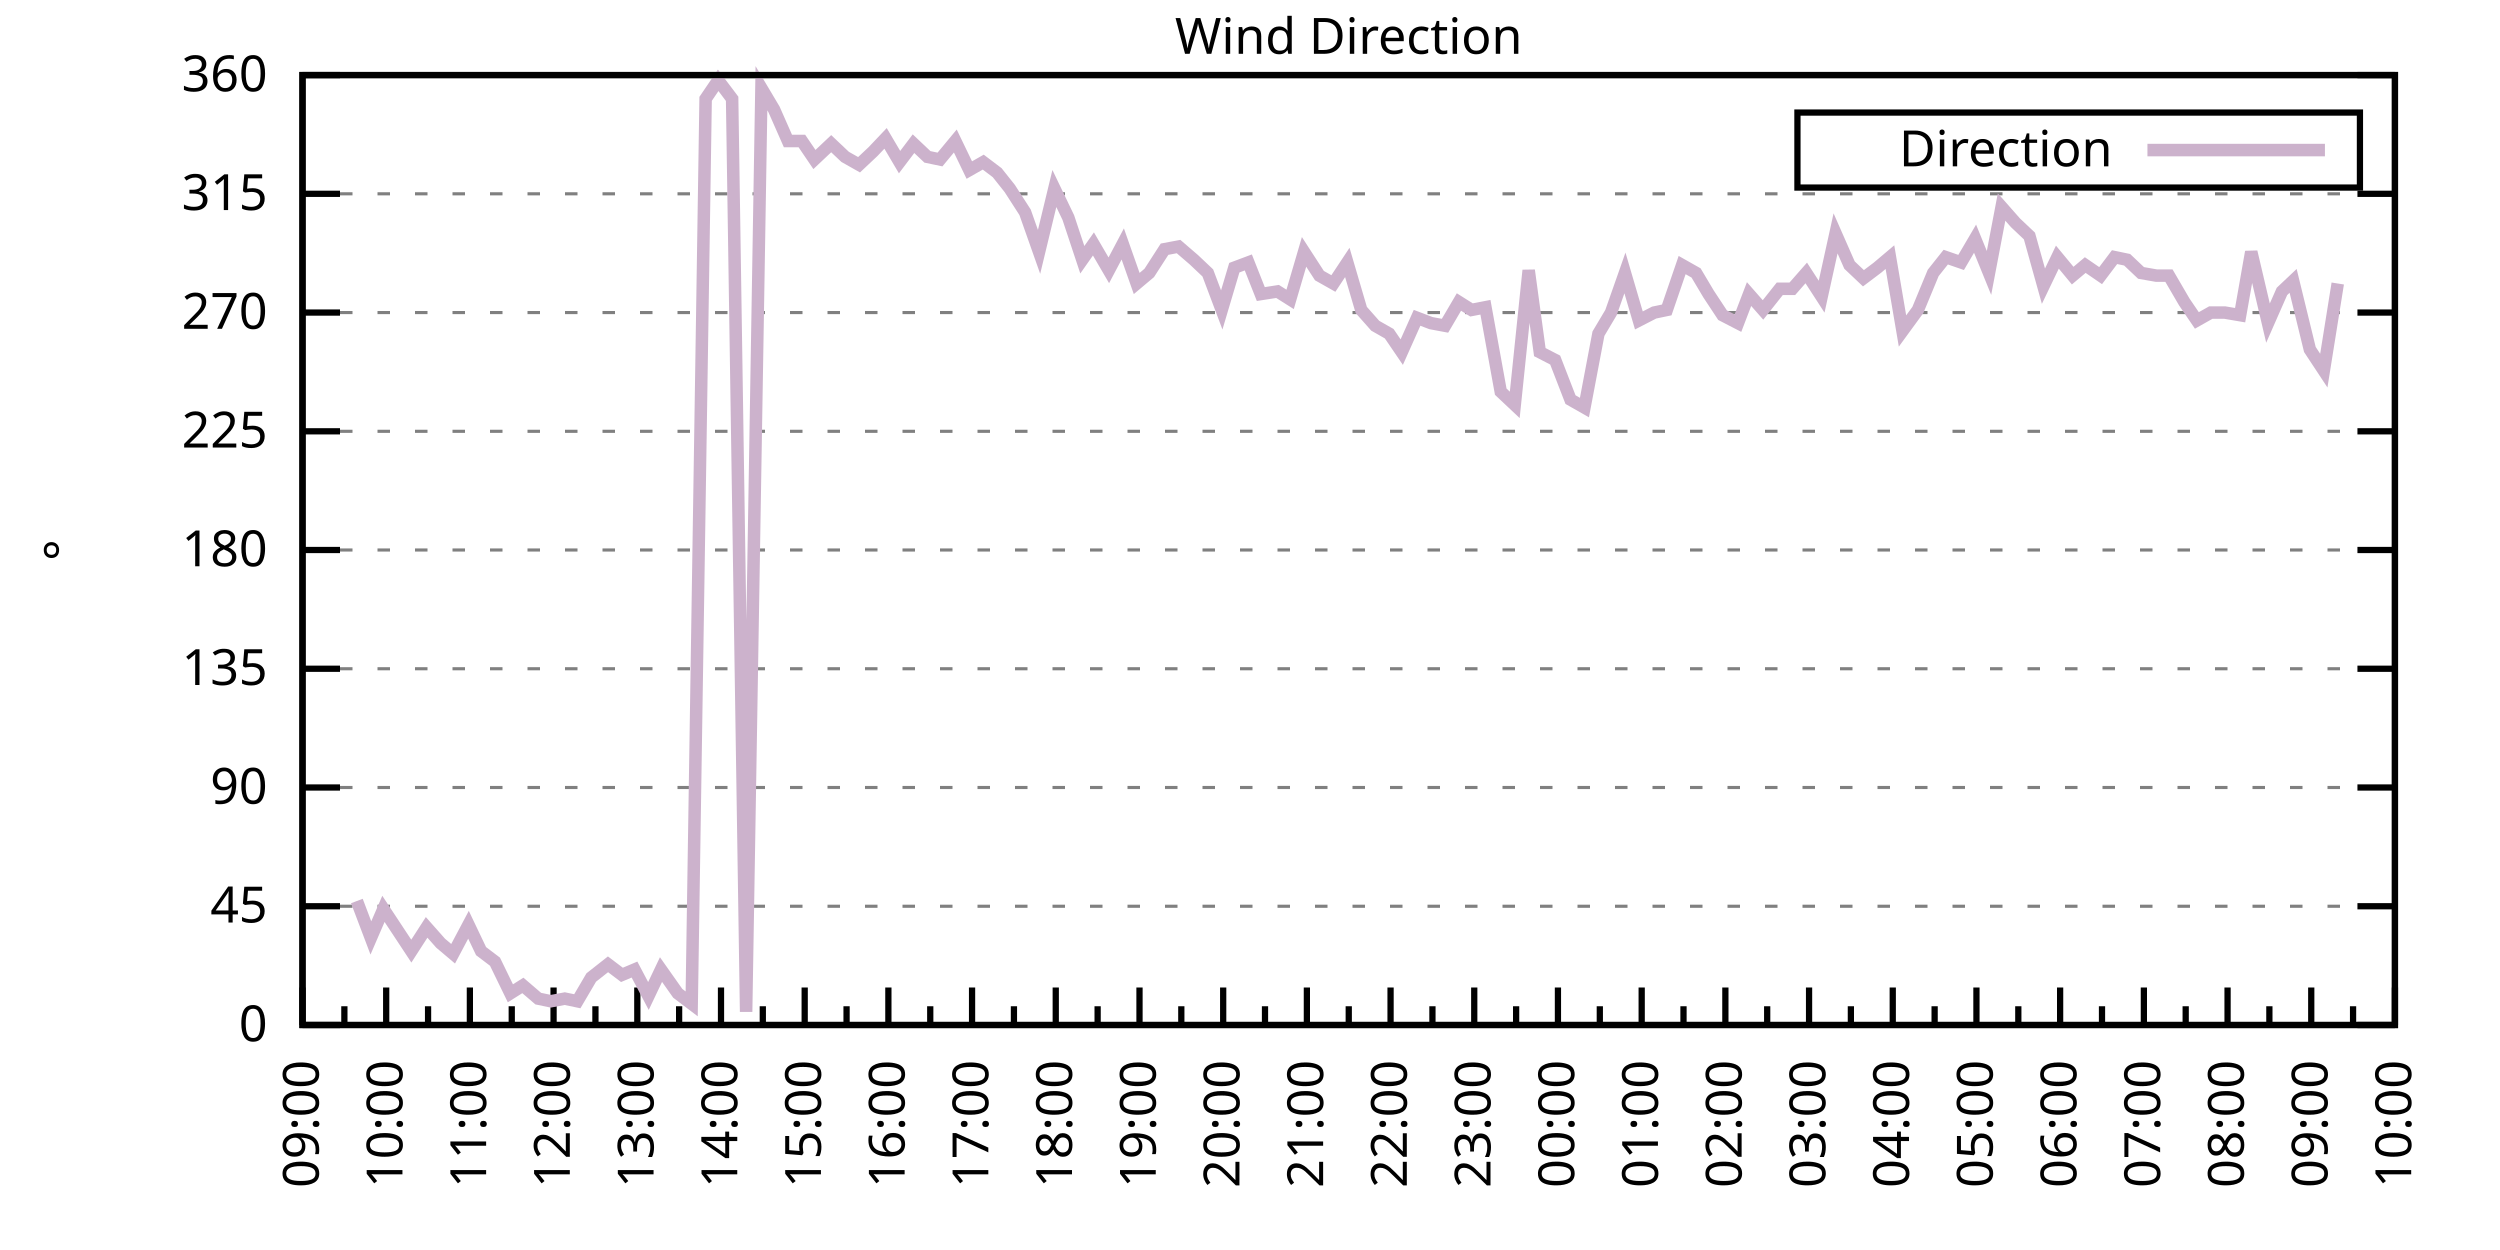
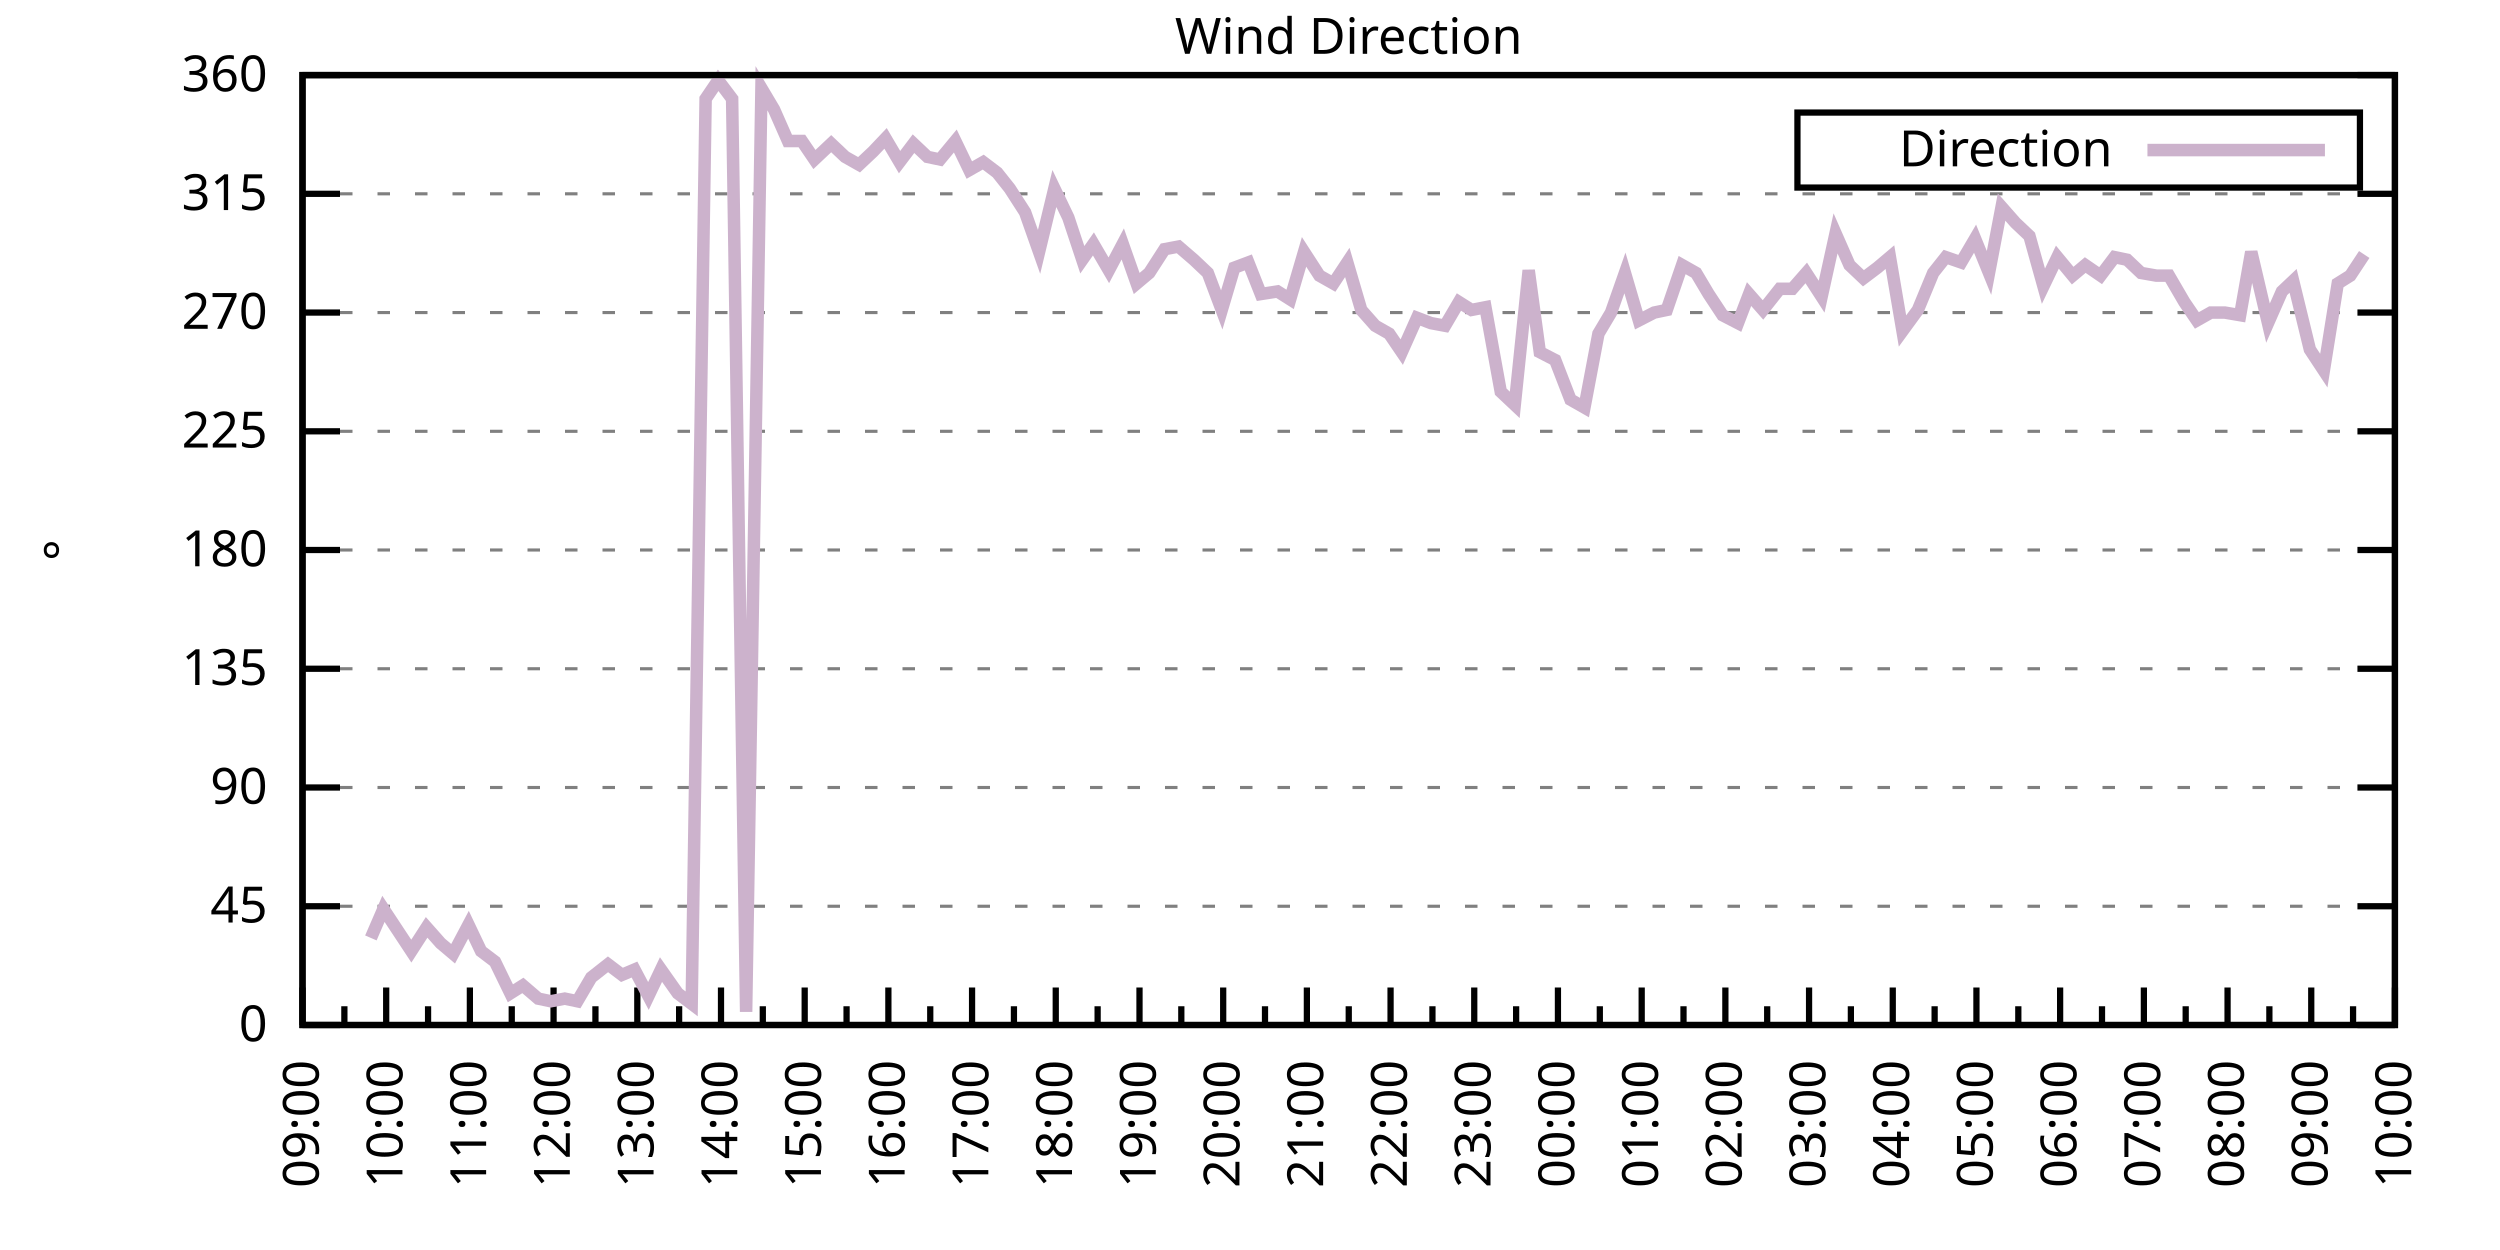
<svg xmlns="http://www.w3.org/2000/svg" xmlns:xlink="http://www.w3.org/1999/xlink" width="400" height="200" viewBox="0 0 400 200">
  <g id="gnuplot_canvas">
    <rect x="0" y="0" width="400" height="200" fill="none" />
    <defs>
      <circle id="gpDot" r="0.5" stroke-width="0.5" stroke="currentColor" />
      <path id="gpPt0" stroke-width="0.333" stroke="currentColor" d="M-1,0 h2 M0,-1 v2" />
      <path id="gpPt1" stroke-width="0.333" stroke="currentColor" d="M-1,-1 L1,1 M1,-1 L-1,1" />
      <path id="gpPt2" stroke-width="0.333" stroke="currentColor" d="M-1,0 L1,0 M0,-1 L0,1 M-1,-1 L1,1 M-1,1 L1,-1" />
      <rect id="gpPt3" stroke-width="0.333" stroke="currentColor" x="-1" y="-1" width="2" height="2" />
      <rect id="gpPt4" stroke-width="0.333" stroke="currentColor" fill="currentColor" x="-1" y="-1" width="2" height="2" />
      <circle id="gpPt5" stroke-width="0.333" stroke="currentColor" cx="0" cy="0" r="1" />
      <use xlink:href="#gpPt5" id="gpPt6" fill="currentColor" stroke="none" />
      <path id="gpPt7" stroke-width="0.333" stroke="currentColor" d="M0,-1.33 L-1.33,0.67 L1.33,0.67 z" />
      <use xlink:href="#gpPt7" id="gpPt8" fill="currentColor" stroke="none" />
      <use xlink:href="#gpPt7" id="gpPt9" stroke="currentColor" transform="rotate(180)" />
      <use xlink:href="#gpPt9" id="gpPt10" fill="currentColor" stroke="none" />
      <use xlink:href="#gpPt3" id="gpPt11" stroke="currentColor" transform="rotate(45)" />
      <use xlink:href="#gpPt11" id="gpPt12" fill="currentColor" stroke="none" />
      <path id="gpPt13" stroke-width="0.333" stroke="currentColor" d="M0,1.330 L1.265,0.411 L0.782,-1.067 L-0.782,-1.076 L-1.265,0.411 z" />
      <use xlink:href="#gpPt13" id="gpPt14" fill="currentColor" stroke="none" />
      <filter id="textbox" filterUnits="objectBoundingBox" x="0" y="0" height="1" width="1">
        <feFlood flood-color="white" flood-opacity="1" result="bgnd" />
        <feComposite in="SourceGraphic" in2="bgnd" operator="atop" />
      </filter>
      <filter id="greybox" filterUnits="objectBoundingBox" x="0" y="0" height="1" width="1">
        <feFlood flood-color="lightgrey" flood-opacity="1" result="grey" />
        <feComposite in="SourceGraphic" in2="grey" operator="atop" />
      </filter>
    </defs>
    <g fill="none" color="white" stroke="currentColor" stroke-width="1.00" stroke-linecap="butt" stroke-linejoin="miter">
</g>
    <g fill="none" color="black" stroke="currentColor" stroke-width="1.00" stroke-linecap="butt" stroke-linejoin="miter">
      <g stroke="none" shape-rendering="crispEdges">
        <polygon fill="rgb(255, 255, 255)" points="48.40,164.00 383.18,164.00 383.18,12.02 48.40,12.02 " />
      </g>
    </g>
    <g fill="none" color="black" stroke="currentColor" stroke-width="1.00" stroke-linecap="butt" stroke-linejoin="miter">
</g>
    <g fill="none" color="black" stroke="black" stroke-width="0.50" stroke-linecap="butt" stroke-linejoin="miter">
</g>
    <g fill="none" color="gray" stroke="currentColor" stroke-width="0.50" stroke-linecap="butt" stroke-linejoin="miter">
      <path stroke="gray" stroke-dasharray="2,4" class="gridline" d="M48.40,164.00 L383.19,164.00  " />
    </g>
    <g fill="none" color="gray" stroke="gray" stroke-width="1.00" stroke-linecap="butt" stroke-linejoin="miter">
</g>
    <g fill="none" color="black" stroke="currentColor" stroke-width="1.00" stroke-linecap="butt" stroke-linejoin="miter">
      <path stroke="black" d="M48.40,164.00 L54.40,164.00 M383.19,164.00 L377.19,164.00  " />
      <g transform="translate(42.80,166.60)" stroke="none" fill="black" font-family="Sans" font-size="8.00" text-anchor="end">
        <text>
          <tspan font-family="Sans"> 0</tspan>
        </text>
      </g>
    </g>
    <g fill="none" color="black" stroke="currentColor" stroke-width="1.00" stroke-linecap="butt" stroke-linejoin="miter">
</g>
    <g fill="none" color="black" stroke="black" stroke-width="0.50" stroke-linecap="butt" stroke-linejoin="miter">
</g>
    <g fill="none" color="gray" stroke="currentColor" stroke-width="0.50" stroke-linecap="butt" stroke-linejoin="miter">
      <path stroke="gray" stroke-dasharray="2,4" class="gridline" d="M48.40,145.00 L383.19,145.00  " />
    </g>
    <g fill="none" color="gray" stroke="gray" stroke-width="1.00" stroke-linecap="butt" stroke-linejoin="miter">
</g>
    <g fill="none" color="black" stroke="currentColor" stroke-width="1.00" stroke-linecap="butt" stroke-linejoin="miter">
      <path stroke="black" d="M48.40,145.00 L54.40,145.00 M383.19,145.00 L377.19,145.00  " />
      <g transform="translate(42.80,147.60)" stroke="none" fill="black" font-family="Sans" font-size="8.00" text-anchor="end">
        <text>
          <tspan font-family="Sans"> 45</tspan>
        </text>
      </g>
    </g>
    <g fill="none" color="black" stroke="currentColor" stroke-width="1.00" stroke-linecap="butt" stroke-linejoin="miter">
</g>
    <g fill="none" color="black" stroke="black" stroke-width="0.50" stroke-linecap="butt" stroke-linejoin="miter">
</g>
    <g fill="none" color="gray" stroke="currentColor" stroke-width="0.50" stroke-linecap="butt" stroke-linejoin="miter">
      <path stroke="gray" stroke-dasharray="2,4" class="gridline" d="M48.40,126.00 L383.19,126.00  " />
    </g>
    <g fill="none" color="gray" stroke="gray" stroke-width="1.00" stroke-linecap="butt" stroke-linejoin="miter">
</g>
    <g fill="none" color="black" stroke="currentColor" stroke-width="1.00" stroke-linecap="butt" stroke-linejoin="miter">
      <path stroke="black" d="M48.40,126.00 L54.40,126.00 M383.19,126.00 L377.19,126.00  " />
      <g transform="translate(42.80,128.60)" stroke="none" fill="black" font-family="Sans" font-size="8.00" text-anchor="end">
        <text>
          <tspan font-family="Sans"> 90</tspan>
        </text>
      </g>
    </g>
    <g fill="none" color="black" stroke="currentColor" stroke-width="1.00" stroke-linecap="butt" stroke-linejoin="miter">
</g>
    <g fill="none" color="black" stroke="black" stroke-width="0.50" stroke-linecap="butt" stroke-linejoin="miter">
</g>
    <g fill="none" color="gray" stroke="currentColor" stroke-width="0.50" stroke-linecap="butt" stroke-linejoin="miter">
      <path stroke="gray" stroke-dasharray="2,4" class="gridline" d="M48.40,107.00 L383.19,107.00  " />
    </g>
    <g fill="none" color="gray" stroke="gray" stroke-width="1.00" stroke-linecap="butt" stroke-linejoin="miter">
</g>
    <g fill="none" color="black" stroke="currentColor" stroke-width="1.00" stroke-linecap="butt" stroke-linejoin="miter">
      <path stroke="black" d="M48.40,107.00 L54.40,107.00 M383.19,107.00 L377.19,107.00  " />
      <g transform="translate(42.80,109.60)" stroke="none" fill="black" font-family="Sans" font-size="8.00" text-anchor="end">
        <text>
          <tspan font-family="Sans"> 135</tspan>
        </text>
      </g>
    </g>
    <g fill="none" color="black" stroke="currentColor" stroke-width="1.00" stroke-linecap="butt" stroke-linejoin="miter">
</g>
    <g fill="none" color="black" stroke="black" stroke-width="0.50" stroke-linecap="butt" stroke-linejoin="miter">
</g>
    <g fill="none" color="gray" stroke="currentColor" stroke-width="0.50" stroke-linecap="butt" stroke-linejoin="miter">
      <path stroke="gray" stroke-dasharray="2,4" class="gridline" d="M48.40,88.00 L383.19,88.00  " />
    </g>
    <g fill="none" color="gray" stroke="gray" stroke-width="1.00" stroke-linecap="butt" stroke-linejoin="miter">
</g>
    <g fill="none" color="black" stroke="currentColor" stroke-width="1.00" stroke-linecap="butt" stroke-linejoin="miter">
      <path stroke="black" d="M48.40,88.00 L54.40,88.00 M383.19,88.00 L377.19,88.00  " />
      <g transform="translate(42.80,90.60)" stroke="none" fill="black" font-family="Sans" font-size="8.00" text-anchor="end">
        <text>
          <tspan font-family="Sans"> 180</tspan>
        </text>
      </g>
    </g>
    <g fill="none" color="black" stroke="currentColor" stroke-width="1.00" stroke-linecap="butt" stroke-linejoin="miter">
</g>
    <g fill="none" color="black" stroke="black" stroke-width="0.50" stroke-linecap="butt" stroke-linejoin="miter">
</g>
    <g fill="none" color="gray" stroke="currentColor" stroke-width="0.50" stroke-linecap="butt" stroke-linejoin="miter">
      <path stroke="gray" stroke-dasharray="2,4" class="gridline" d="M48.40,69.01 L383.19,69.01  " />
    </g>
    <g fill="none" color="gray" stroke="gray" stroke-width="1.00" stroke-linecap="butt" stroke-linejoin="miter">
</g>
    <g fill="none" color="black" stroke="currentColor" stroke-width="1.00" stroke-linecap="butt" stroke-linejoin="miter">
      <path stroke="black" d="M48.40,69.01 L54.40,69.01 M383.19,69.01 L377.19,69.01  " />
      <g transform="translate(42.80,71.61)" stroke="none" fill="black" font-family="Sans" font-size="8.00" text-anchor="end">
        <text>
          <tspan font-family="Sans"> 225</tspan>
        </text>
      </g>
    </g>
    <g fill="none" color="black" stroke="currentColor" stroke-width="1.00" stroke-linecap="butt" stroke-linejoin="miter">
</g>
    <g fill="none" color="black" stroke="black" stroke-width="0.50" stroke-linecap="butt" stroke-linejoin="miter">
</g>
    <g fill="none" color="gray" stroke="currentColor" stroke-width="0.50" stroke-linecap="butt" stroke-linejoin="miter">
      <path stroke="gray" stroke-dasharray="2,4" class="gridline" d="M48.40,50.01 L383.19,50.01  " />
    </g>
    <g fill="none" color="gray" stroke="gray" stroke-width="1.00" stroke-linecap="butt" stroke-linejoin="miter">
</g>
    <g fill="none" color="black" stroke="currentColor" stroke-width="1.00" stroke-linecap="butt" stroke-linejoin="miter">
      <path stroke="black" d="M48.40,50.01 L54.40,50.01 M383.19,50.01 L377.19,50.01  " />
      <g transform="translate(42.80,52.61)" stroke="none" fill="black" font-family="Sans" font-size="8.00" text-anchor="end">
        <text>
          <tspan font-family="Sans"> 270</tspan>
        </text>
      </g>
    </g>
    <g fill="none" color="black" stroke="currentColor" stroke-width="1.00" stroke-linecap="butt" stroke-linejoin="miter">
</g>
    <g fill="none" color="black" stroke="black" stroke-width="0.50" stroke-linecap="butt" stroke-linejoin="miter">
</g>
    <g fill="none" color="gray" stroke="currentColor" stroke-width="0.50" stroke-linecap="butt" stroke-linejoin="miter">
      <path stroke="gray" stroke-dasharray="2,4" class="gridline" d="M48.40,31.01 L383.19,31.01  " />
    </g>
    <g fill="none" color="gray" stroke="gray" stroke-width="1.00" stroke-linecap="butt" stroke-linejoin="miter">
</g>
    <g fill="none" color="black" stroke="currentColor" stroke-width="1.00" stroke-linecap="butt" stroke-linejoin="miter">
      <path stroke="black" d="M48.40,31.01 L54.40,31.01 M383.19,31.01 L377.19,31.01  " />
      <g transform="translate(42.80,33.61)" stroke="none" fill="black" font-family="Sans" font-size="8.00" text-anchor="end">
        <text>
          <tspan font-family="Sans"> 315</tspan>
        </text>
      </g>
    </g>
    <g fill="none" color="black" stroke="currentColor" stroke-width="1.00" stroke-linecap="butt" stroke-linejoin="miter">
</g>
    <g fill="none" color="black" stroke="black" stroke-width="0.50" stroke-linecap="butt" stroke-linejoin="miter">
</g>
    <g fill="none" color="gray" stroke="currentColor" stroke-width="0.50" stroke-linecap="butt" stroke-linejoin="miter">
      <path stroke="gray" stroke-dasharray="2,4" class="gridline" d="M48.40,12.01 L383.19,12.01  " />
    </g>
    <g fill="none" color="gray" stroke="gray" stroke-width="1.00" stroke-linecap="butt" stroke-linejoin="miter">
</g>
    <g fill="none" color="black" stroke="currentColor" stroke-width="1.00" stroke-linecap="butt" stroke-linejoin="miter">
      <path stroke="black" d="M48.40,12.01 L54.40,12.01 M383.19,12.01 L377.19,12.01  " />
      <g transform="translate(42.80,14.61)" stroke="none" fill="black" font-family="Sans" font-size="8.00" text-anchor="end">
        <text>
          <tspan font-family="Sans"> 360</tspan>
        </text>
      </g>
    </g>
    <g fill="none" color="black" stroke="currentColor" stroke-width="1.00" stroke-linecap="butt" stroke-linejoin="miter">
      <path stroke="black" d="M48.40,164.00 L48.40,158.00  " />
      <g transform="translate(51.00,169.60) rotate(270)" stroke="none" fill="black" font-family="Sans" font-size="8.00" text-anchor="end">
        <text>
          <tspan font-family="Sans">09:00</tspan>
        </text>
      </g>
    </g>
    <g fill="none" color="black" stroke="currentColor" stroke-width="1.00" stroke-linecap="butt" stroke-linejoin="miter">
      <path stroke="black" d="M55.10,164.00 L55.10,161.00 M61.79,164.00 L61.79,158.00  " />
      <g transform="translate(64.39,169.60) rotate(270)" stroke="none" fill="black" font-family="Sans" font-size="8.00" text-anchor="end">
        <text>
          <tspan font-family="Sans">10:00</tspan>
        </text>
      </g>
    </g>
    <g fill="none" color="black" stroke="currentColor" stroke-width="1.00" stroke-linecap="butt" stroke-linejoin="miter">
      <path stroke="black" d="M68.49,164.00 L68.49,161.00 M75.18,164.00 L75.18,158.00  " />
      <g transform="translate(77.78,169.60) rotate(270)" stroke="none" fill="black" font-family="Sans" font-size="8.00" text-anchor="end">
        <text>
          <tspan font-family="Sans">11:00</tspan>
        </text>
      </g>
    </g>
    <g fill="none" color="black" stroke="currentColor" stroke-width="1.00" stroke-linecap="butt" stroke-linejoin="miter">
      <path stroke="black" d="M81.88,164.00 L81.88,161.00 M88.57,164.00 L88.57,158.00  " />
      <g transform="translate(91.17,169.60) rotate(270)" stroke="none" fill="black" font-family="Sans" font-size="8.00" text-anchor="end">
        <text>
          <tspan font-family="Sans">12:00</tspan>
        </text>
      </g>
    </g>
    <g fill="none" color="black" stroke="currentColor" stroke-width="1.00" stroke-linecap="butt" stroke-linejoin="miter">
      <path stroke="black" d="M95.27,164.00 L95.27,161.00 M101.97,164.00 L101.97,158.00  " />
      <g transform="translate(104.57,169.60) rotate(270)" stroke="none" fill="black" font-family="Sans" font-size="8.00" text-anchor="end">
        <text>
          <tspan font-family="Sans">13:00</tspan>
        </text>
      </g>
    </g>
    <g fill="none" color="black" stroke="currentColor" stroke-width="1.00" stroke-linecap="butt" stroke-linejoin="miter">
      <path stroke="black" d="M108.66,164.00 L108.66,161.00 M115.36,164.00 L115.36,158.00  " />
      <g transform="translate(117.96,169.60) rotate(270)" stroke="none" fill="black" font-family="Sans" font-size="8.00" text-anchor="end">
        <text>
          <tspan font-family="Sans">14:00</tspan>
        </text>
      </g>
    </g>
    <g fill="none" color="black" stroke="currentColor" stroke-width="1.00" stroke-linecap="butt" stroke-linejoin="miter">
      <path stroke="black" d="M122.05,164.00 L122.05,161.00 M128.75,164.00 L128.75,158.00  " />
      <g transform="translate(131.35,169.60) rotate(270)" stroke="none" fill="black" font-family="Sans" font-size="8.00" text-anchor="end">
        <text>
          <tspan font-family="Sans">15:00</tspan>
        </text>
      </g>
    </g>
    <g fill="none" color="black" stroke="currentColor" stroke-width="1.00" stroke-linecap="butt" stroke-linejoin="miter">
      <path stroke="black" d="M135.45,164.00 L135.45,161.00 M142.14,164.00 L142.14,158.00  " />
      <g transform="translate(144.74,169.60) rotate(270)" stroke="none" fill="black" font-family="Sans" font-size="8.00" text-anchor="end">
        <text>
          <tspan font-family="Sans">16:00</tspan>
        </text>
      </g>
    </g>
    <g fill="none" color="black" stroke="currentColor" stroke-width="1.00" stroke-linecap="butt" stroke-linejoin="miter">
      <path stroke="black" d="M148.84,164.00 L148.84,161.00 M155.53,164.00 L155.53,158.00  " />
      <g transform="translate(158.13,169.60) rotate(270)" stroke="none" fill="black" font-family="Sans" font-size="8.00" text-anchor="end">
        <text>
          <tspan font-family="Sans">17:00</tspan>
        </text>
      </g>
    </g>
    <g fill="none" color="black" stroke="currentColor" stroke-width="1.00" stroke-linecap="butt" stroke-linejoin="miter">
      <path stroke="black" d="M162.23,164.00 L162.23,161.00 M168.92,164.00 L168.92,158.00  " />
      <g transform="translate(171.52,169.60) rotate(270)" stroke="none" fill="black" font-family="Sans" font-size="8.00" text-anchor="end">
        <text>
          <tspan font-family="Sans">18:00</tspan>
        </text>
      </g>
    </g>
    <g fill="none" color="black" stroke="currentColor" stroke-width="1.00" stroke-linecap="butt" stroke-linejoin="miter">
      <path stroke="black" d="M175.62,164.00 L175.62,161.00 M182.32,164.00 L182.32,158.00  " />
      <g transform="translate(184.92,169.60) rotate(270)" stroke="none" fill="black" font-family="Sans" font-size="8.00" text-anchor="end">
        <text>
          <tspan font-family="Sans">19:00</tspan>
        </text>
      </g>
    </g>
    <g fill="none" color="black" stroke="currentColor" stroke-width="1.00" stroke-linecap="butt" stroke-linejoin="miter">
      <path stroke="black" d="M189.01,164.00 L189.01,161.00 M195.71,164.00 L195.71,158.00  " />
      <g transform="translate(198.31,169.60) rotate(270)" stroke="none" fill="black" font-family="Sans" font-size="8.00" text-anchor="end">
        <text>
          <tspan font-family="Sans">20:00</tspan>
        </text>
      </g>
    </g>
    <g fill="none" color="black" stroke="currentColor" stroke-width="1.00" stroke-linecap="butt" stroke-linejoin="miter">
      <path stroke="black" d="M202.40,164.00 L202.40,161.00 M209.10,164.00 L209.10,158.00  " />
      <g transform="translate(211.70,169.60) rotate(270)" stroke="none" fill="black" font-family="Sans" font-size="8.00" text-anchor="end">
        <text>
          <tspan font-family="Sans">21:00</tspan>
        </text>
      </g>
    </g>
    <g fill="none" color="black" stroke="currentColor" stroke-width="1.00" stroke-linecap="butt" stroke-linejoin="miter">
      <path stroke="black" d="M215.80,164.00 L215.80,161.00 M222.49,164.00 L222.49,158.00  " />
      <g transform="translate(225.09,169.60) rotate(270)" stroke="none" fill="black" font-family="Sans" font-size="8.00" text-anchor="end">
        <text>
          <tspan font-family="Sans">22:00</tspan>
        </text>
      </g>
    </g>
    <g fill="none" color="black" stroke="currentColor" stroke-width="1.00" stroke-linecap="butt" stroke-linejoin="miter">
      <path stroke="black" d="M229.19,164.00 L229.19,161.00 M235.88,164.00 L235.88,158.00  " />
      <g transform="translate(238.48,169.60) rotate(270)" stroke="none" fill="black" font-family="Sans" font-size="8.00" text-anchor="end">
        <text>
          <tspan font-family="Sans">23:00</tspan>
        </text>
      </g>
    </g>
    <g fill="none" color="black" stroke="currentColor" stroke-width="1.00" stroke-linecap="butt" stroke-linejoin="miter">
      <path stroke="black" d="M242.58,164.00 L242.58,161.00 M249.27,164.00 L249.27,158.00  " />
      <g transform="translate(251.87,169.60) rotate(270)" stroke="none" fill="black" font-family="Sans" font-size="8.00" text-anchor="end">
        <text>
          <tspan font-family="Sans">00:00</tspan>
        </text>
      </g>
    </g>
    <g fill="none" color="black" stroke="currentColor" stroke-width="1.00" stroke-linecap="butt" stroke-linejoin="miter">
      <path stroke="black" d="M255.97,164.00 L255.97,161.00 M262.67,164.00 L262.67,158.00  " />
      <g transform="translate(265.27,169.60) rotate(270)" stroke="none" fill="black" font-family="Sans" font-size="8.00" text-anchor="end">
        <text>
          <tspan font-family="Sans">01:00</tspan>
        </text>
      </g>
    </g>
    <g fill="none" color="black" stroke="currentColor" stroke-width="1.00" stroke-linecap="butt" stroke-linejoin="miter">
      <path stroke="black" d="M269.36,164.00 L269.36,161.00 M276.06,164.00 L276.06,158.00  " />
      <g transform="translate(278.66,169.60) rotate(270)" stroke="none" fill="black" font-family="Sans" font-size="8.00" text-anchor="end">
        <text>
          <tspan font-family="Sans">02:00</tspan>
        </text>
      </g>
    </g>
    <g fill="none" color="black" stroke="currentColor" stroke-width="1.00" stroke-linecap="butt" stroke-linejoin="miter">
      <path stroke="black" d="M282.75,164.00 L282.75,161.00 M289.45,164.00 L289.45,158.00  " />
      <g transform="translate(292.05,169.60) rotate(270)" stroke="none" fill="black" font-family="Sans" font-size="8.00" text-anchor="end">
        <text>
          <tspan font-family="Sans">03:00</tspan>
        </text>
      </g>
    </g>
    <g fill="none" color="black" stroke="currentColor" stroke-width="1.00" stroke-linecap="butt" stroke-linejoin="miter">
      <path stroke="black" d="M296.14,164.00 L296.14,161.00 M302.84,164.00 L302.84,158.00  " />
      <g transform="translate(305.44,169.60) rotate(270)" stroke="none" fill="black" font-family="Sans" font-size="8.00" text-anchor="end">
        <text>
          <tspan font-family="Sans">04:00</tspan>
        </text>
      </g>
    </g>
    <g fill="none" color="black" stroke="currentColor" stroke-width="1.00" stroke-linecap="butt" stroke-linejoin="miter">
      <path stroke="black" d="M309.54,164.00 L309.54,161.00 M316.23,164.00 L316.23,158.00  " />
      <g transform="translate(318.83,169.60) rotate(270)" stroke="none" fill="black" font-family="Sans" font-size="8.00" text-anchor="end">
        <text>
          <tspan font-family="Sans">05:00</tspan>
        </text>
      </g>
    </g>
    <g fill="none" color="black" stroke="currentColor" stroke-width="1.00" stroke-linecap="butt" stroke-linejoin="miter">
      <path stroke="black" d="M322.93,164.00 L322.93,161.00 M329.62,164.00 L329.62,158.00  " />
      <g transform="translate(332.22,169.60) rotate(270)" stroke="none" fill="black" font-family="Sans" font-size="8.00" text-anchor="end">
        <text>
          <tspan font-family="Sans">06:00</tspan>
        </text>
      </g>
    </g>
    <g fill="none" color="black" stroke="currentColor" stroke-width="1.00" stroke-linecap="butt" stroke-linejoin="miter">
      <path stroke="black" d="M336.32,164.00 L336.32,161.00 M343.02,164.00 L343.02,158.00  " />
      <g transform="translate(345.62,169.60) rotate(270)" stroke="none" fill="black" font-family="Sans" font-size="8.00" text-anchor="end">
        <text>
          <tspan font-family="Sans">07:00</tspan>
        </text>
      </g>
    </g>
    <g fill="none" color="black" stroke="currentColor" stroke-width="1.00" stroke-linecap="butt" stroke-linejoin="miter">
      <path stroke="black" d="M349.71,164.00 L349.71,161.00 M356.41,164.00 L356.41,158.00  " />
      <g transform="translate(359.01,169.60) rotate(270)" stroke="none" fill="black" font-family="Sans" font-size="8.00" text-anchor="end">
        <text>
          <tspan font-family="Sans">08:00</tspan>
        </text>
      </g>
    </g>
    <g fill="none" color="black" stroke="currentColor" stroke-width="1.00" stroke-linecap="butt" stroke-linejoin="miter">
      <path stroke="black" d="M363.10,164.00 L363.10,161.00 M369.80,164.00 L369.80,158.00  " />
      <g transform="translate(372.40,169.60) rotate(270)" stroke="none" fill="black" font-family="Sans" font-size="8.00" text-anchor="end">
        <text>
          <tspan font-family="Sans">09:00</tspan>
        </text>
      </g>
    </g>
    <g fill="none" color="black" stroke="currentColor" stroke-width="1.00" stroke-linecap="butt" stroke-linejoin="miter">
      <path stroke="black" d="M376.49,164.00 L376.49,161.00 M383.19,164.00 L383.19,158.00  " />
      <g transform="translate(385.79,169.60) rotate(270)" stroke="none" fill="black" font-family="Sans" font-size="8.00" text-anchor="end">
        <text>
          <tspan font-family="Sans">10:00</tspan>
        </text>
      </g>
    </g>
    <g fill="none" color="black" stroke="currentColor" stroke-width="1.00" stroke-linecap="butt" stroke-linejoin="miter">
</g>
    <g fill="none" color="black" stroke="currentColor" stroke-width="1.00" stroke-linecap="butt" stroke-linejoin="miter">
      <path stroke="black" d="M48.40,12.01 L48.40,164.00 L383.19,164.00 L383.19,12.01 L48.40,12.01 Z  " />
    </g>
    <g fill="none" color="black" stroke="currentColor" stroke-width="1.00" stroke-linecap="butt" stroke-linejoin="miter">
      <g transform="translate(12.80,88.01) rotate(270)" stroke="none" fill="black" font-family="Sans" font-size="8.00" text-anchor="middle">
        <text>
          <tspan font-family="Sans">°</tspan>
        </text>
      </g>
    </g>
    <g fill="none" color="black" stroke="currentColor" stroke-width="1.00" stroke-linecap="butt" stroke-linejoin="miter">
</g>
    <g fill="none" color="black" stroke="currentColor" stroke-width="1.00" stroke-linecap="butt" stroke-linejoin="miter">
      <path stroke="black" d="M287.59,30.01 L287.59,18.01 L377.59,18.01 L377.59,30.01 L287.59,30.01 Z  " />
    </g>
    <g id="Wind_direction_plot_1">
      <g fill="none" color="white" stroke="black" stroke-width="2.00" stroke-linecap="butt" stroke-linejoin="miter">
</g>
      <g fill="none" color="black" stroke="currentColor" stroke-width="2.00" stroke-linecap="butt" stroke-linejoin="miter">
        <g transform="translate(337.99,26.61)" stroke="none" fill="black" font-family="Sans" font-size="8.00" text-anchor="end">
          <text>
            <tspan font-family="Sans">Direction</tspan>
          </text>
        </g>
      </g>
      <g fill="none" color="black" stroke="currentColor" stroke-width="2.00" stroke-linecap="butt" stroke-linejoin="miter">
-         <path stroke="rgb(204, 178, 204)" d="M343.59,24.01 L371.99,24.01 M57.10,144.16 L59.34,150.07 L61.35,145.42 L63.58,148.80 L65.81,152.18 L68.26,148.38   L70.50,150.91 L72.50,152.60 L74.96,147.96 L76.97,152.18 L79.20,153.87 L81.66,158.93 L83.66,157.67 L86.12,159.78   L88.13,160.20 L90.36,159.78 L92.37,160.20 L94.60,156.40 L97.28,154.29 L99.51,155.98 L101.52,155.13 L103.75,159.36   L105.76,155.13 L108.44,158.93 L110.67,160.62 L112.90,15.81 L114.91,12.85 L117.14,15.81 L119.38,161.89 L121.83,14.12   L123.84,17.50 L126.07,22.56 L128.30,22.56 L130.31,25.52 L132.99,22.99 L135.22,25.10 L137.45,26.36 L139.69,24.25   L141.69,22.14 L143.93,25.94 L146.16,22.99 L148.39,25.10 L150.40,25.52 L152.85,22.56 L155.09,27.21 L157.32,25.94   L159.55,27.63 L161.56,30.16 L164.01,33.96 L166.25,40.30 L168.70,30.16 L170.93,34.81 L173.17,41.56 L174.95,39.03   L177.41,43.25 L179.64,39.03 L181.87,45.36 L183.88,43.67 L186.33,39.87 L188.57,39.45 L191.02,41.56 L193.25,43.67   L195.48,49.59 L197.49,42.83 L199.73,41.99 L201.73,47.05 L204.41,46.63 L206.42,47.90 L208.65,40.30 L211.11,44.10   L213.34,45.36 L215.57,41.99 L217.80,49.59 L220.04,52.12 L222.27,53.39 L224.28,56.34 L226.73,50.85 L228.96,51.70   L231.20,52.12 L233.43,48.32 L235.44,49.59 L237.67,49.16 L240.12,62.67 L242.36,64.78 L244.59,43.25 L246.37,56.34   L248.83,57.61 L251.28,63.94 L253.51,65.21 L255.75,53.39 L257.76,50.01 L259.99,43.67 L262.22,51.27 L264.67,50.01   L266.68,49.59 L269.14,42.41 L271.37,43.67 L273.38,47.05 L275.61,50.43 L278.07,51.70 L279.85,47.05 L282.08,49.59   L284.76,46.21 L286.77,46.21 L289.00,43.67 L291.46,47.47 L293.69,37.34 L295.92,42.41 L298.15,44.52 L300.39,42.83   L302.39,41.14 L304.40,52.96 L306.86,49.59 L309.31,43.67 L311.32,41.14 L313.78,41.99 L316.01,38.19 L318.24,43.67   L320.25,33.12 L322.48,35.65 L324.71,37.76 L326.95,45.79 L329.18,41.14 L331.63,44.10 L333.64,42.41 L336.10,44.10   L338.33,41.14 L340.34,41.56 L342.57,43.67 L345.02,44.10 L347.03,44.10 L349.49,48.32 L351.50,51.27 L353.73,50.01   L355.96,50.01 L358.42,50.43 L360.20,40.30 L362.88,51.70 L365.11,46.63 L366.90,44.94 L369.58,55.92 L371.81,59.30   L374.04,45.36  " />
+         <path stroke="rgb(204, 178, 204)" d="M343.59,24.01 L371.99,24.01 M59.34,150.07 L61.35,145.42 L63.58,148.80 L65.81,152.18 L68.26,148.38 L70.50,150.91   L72.50,152.60 L74.96,147.96 L76.97,152.18 L79.20,153.87 L81.66,158.93 L83.66,157.67 L86.12,159.78 L88.13,160.20   L90.36,159.78 L92.37,160.20 L94.60,156.40 L97.28,154.29 L99.51,155.98 L101.52,155.13 L103.75,159.36 L105.76,155.13   L108.44,158.93 L110.67,160.62 L112.90,15.81 L114.91,12.85 L117.14,15.81 L119.38,161.89 L121.83,14.12 L123.84,17.50   L126.07,22.56 L128.30,22.56 L130.31,25.52 L132.99,22.99 L135.22,25.10 L137.45,26.36 L139.69,24.25 L141.69,22.14   L143.93,25.94 L146.16,22.99 L148.39,25.10 L150.40,25.52 L152.85,22.56 L155.09,27.21 L157.32,25.94 L159.55,27.63   L161.56,30.16 L164.01,33.96 L166.25,40.30 L168.70,30.16 L170.93,34.81 L173.17,41.56 L174.95,39.03 L177.41,43.25   L179.64,39.03 L181.87,45.36 L183.88,43.67 L186.33,39.87 L188.57,39.45 L191.02,41.56 L193.25,43.67 L195.48,49.59   L197.49,42.83 L199.73,41.99 L201.73,47.05 L204.41,46.63 L206.42,47.90 L208.65,40.30 L211.11,44.10 L213.34,45.36   L215.57,41.99 L217.80,49.59 L220.04,52.12 L222.27,53.39 L224.28,56.34 L226.73,50.85 L228.96,51.70 L231.20,52.12   L233.43,48.32 L235.44,49.59 L237.67,49.16 L240.12,62.67 L242.36,64.78 L244.59,43.25 L246.37,56.34 L248.83,57.61   L251.28,63.94 L253.51,65.21 L255.75,53.39 L257.76,50.01 L259.99,43.67 L262.22,51.27 L264.67,50.01 L266.68,49.59   L269.14,42.41 L271.37,43.67 L273.38,47.05 L275.61,50.43 L278.07,51.70 L279.85,47.05 L282.08,49.59 L284.76,46.21   L286.77,46.21 L289.00,43.67 L291.46,47.47 L293.69,37.34 L295.92,42.41 L298.15,44.52 L300.39,42.83 L302.39,41.14   L304.40,52.96 L306.86,49.59 L309.31,43.67 L311.32,41.14 L313.78,41.99 L316.01,38.19 L318.24,43.67 L320.25,33.12   L322.48,35.65 L324.71,37.76 L326.95,45.79 L329.18,41.14 L331.63,44.10 L333.64,42.41 L336.10,44.10 L338.33,41.14   L340.34,41.56 L342.57,43.67 L345.02,44.10 L347.03,44.10 L349.49,48.32 L351.50,51.27 L353.73,50.01 L355.96,50.01   L358.42,50.43 L360.20,40.30 L362.88,51.70 L365.11,46.63 L366.90,44.94 L369.58,55.92 L371.81,59.30 L374.04,45.36   L376.05,44.10 L378.28,40.72  " />
      </g>
    </g>
    <g fill="none" color="black" stroke="currentColor" stroke-width="2.00" stroke-linecap="butt" stroke-linejoin="miter">
</g>
    <g fill="none" color="black" stroke="black" stroke-width="1.00" stroke-linecap="butt" stroke-linejoin="miter">
</g>
    <g fill="none" color="black" stroke="currentColor" stroke-width="1.00" stroke-linecap="butt" stroke-linejoin="miter">
      <path stroke="black" d="M48.40,12.01 L48.40,164.00 L383.19,164.00 L383.19,12.01 L48.40,12.01 Z  " />
    </g>
    <g fill="none" color="black" stroke="currentColor" stroke-width="1.00" stroke-linecap="butt" stroke-linejoin="miter">
      <g transform="translate(215.79,8.61)" stroke="none" fill="black" font-family="Sans" font-size="8.00" text-anchor="middle">
        <text>
          <tspan font-family="Sans">Wind Direction</tspan>
        </text>
      </g>
    </g>
    <g fill="none" color="black" stroke="currentColor" stroke-width="1.00" stroke-linecap="butt" stroke-linejoin="miter">
</g>
  </g>
</svg>
